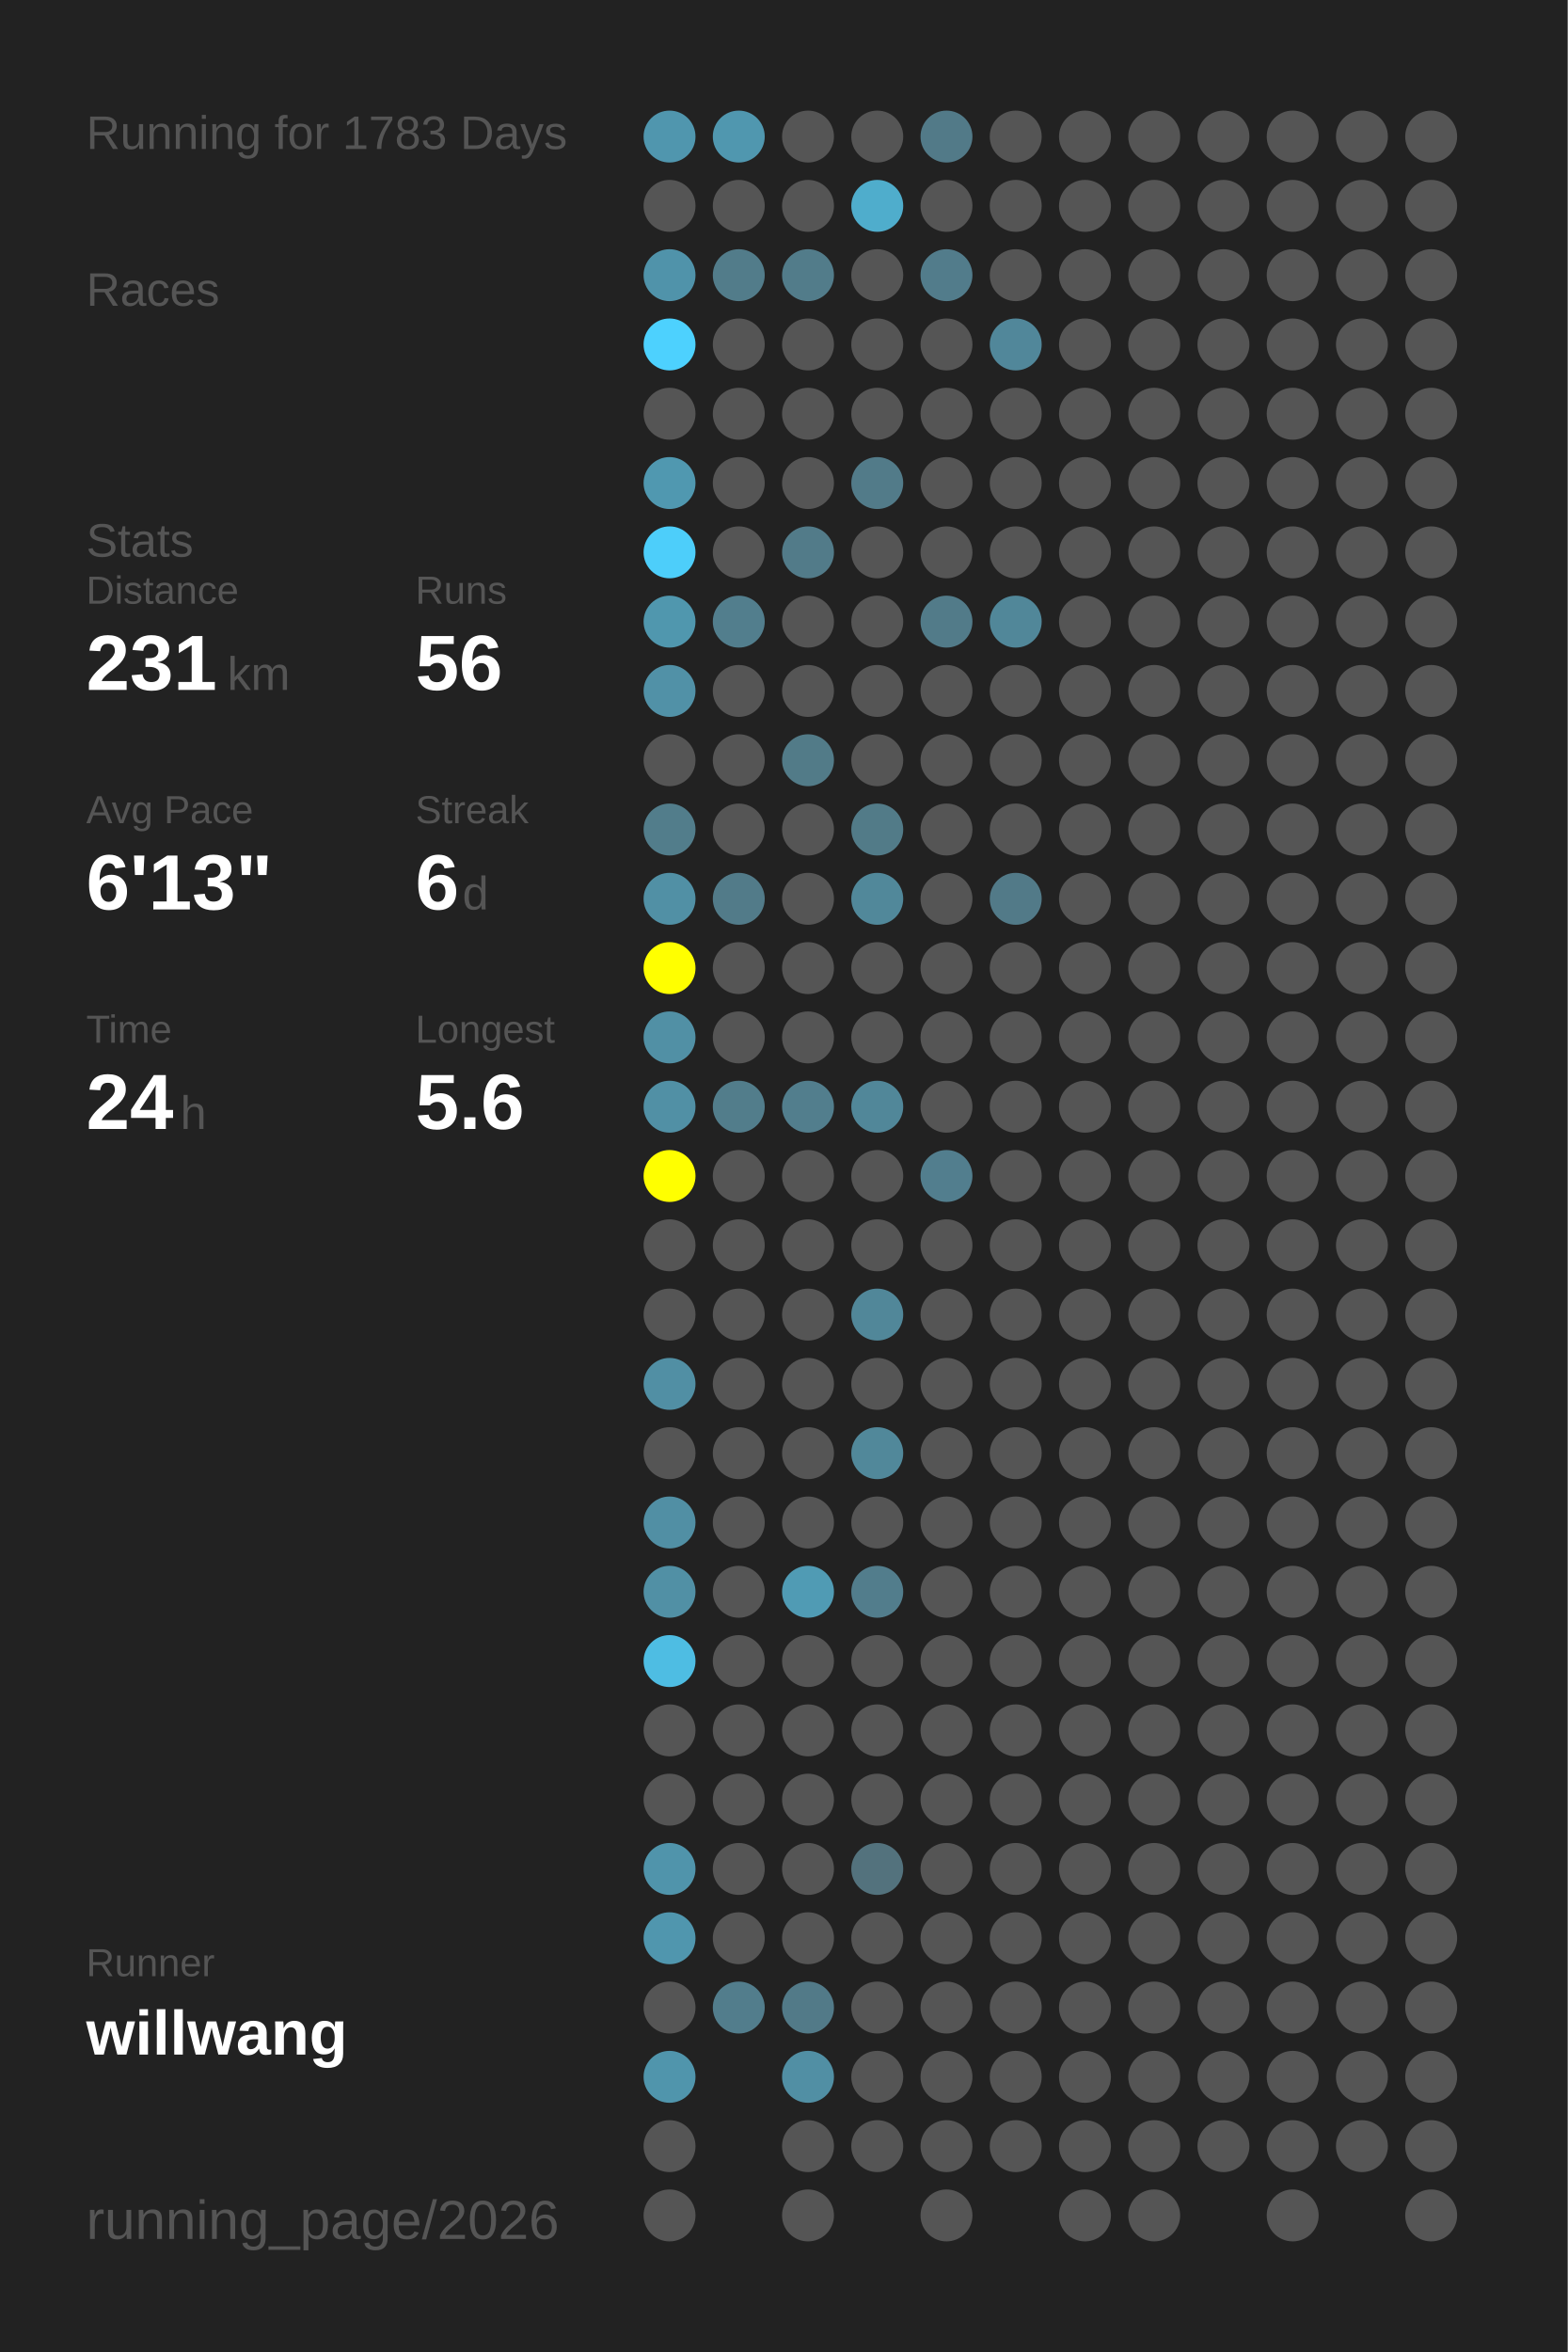
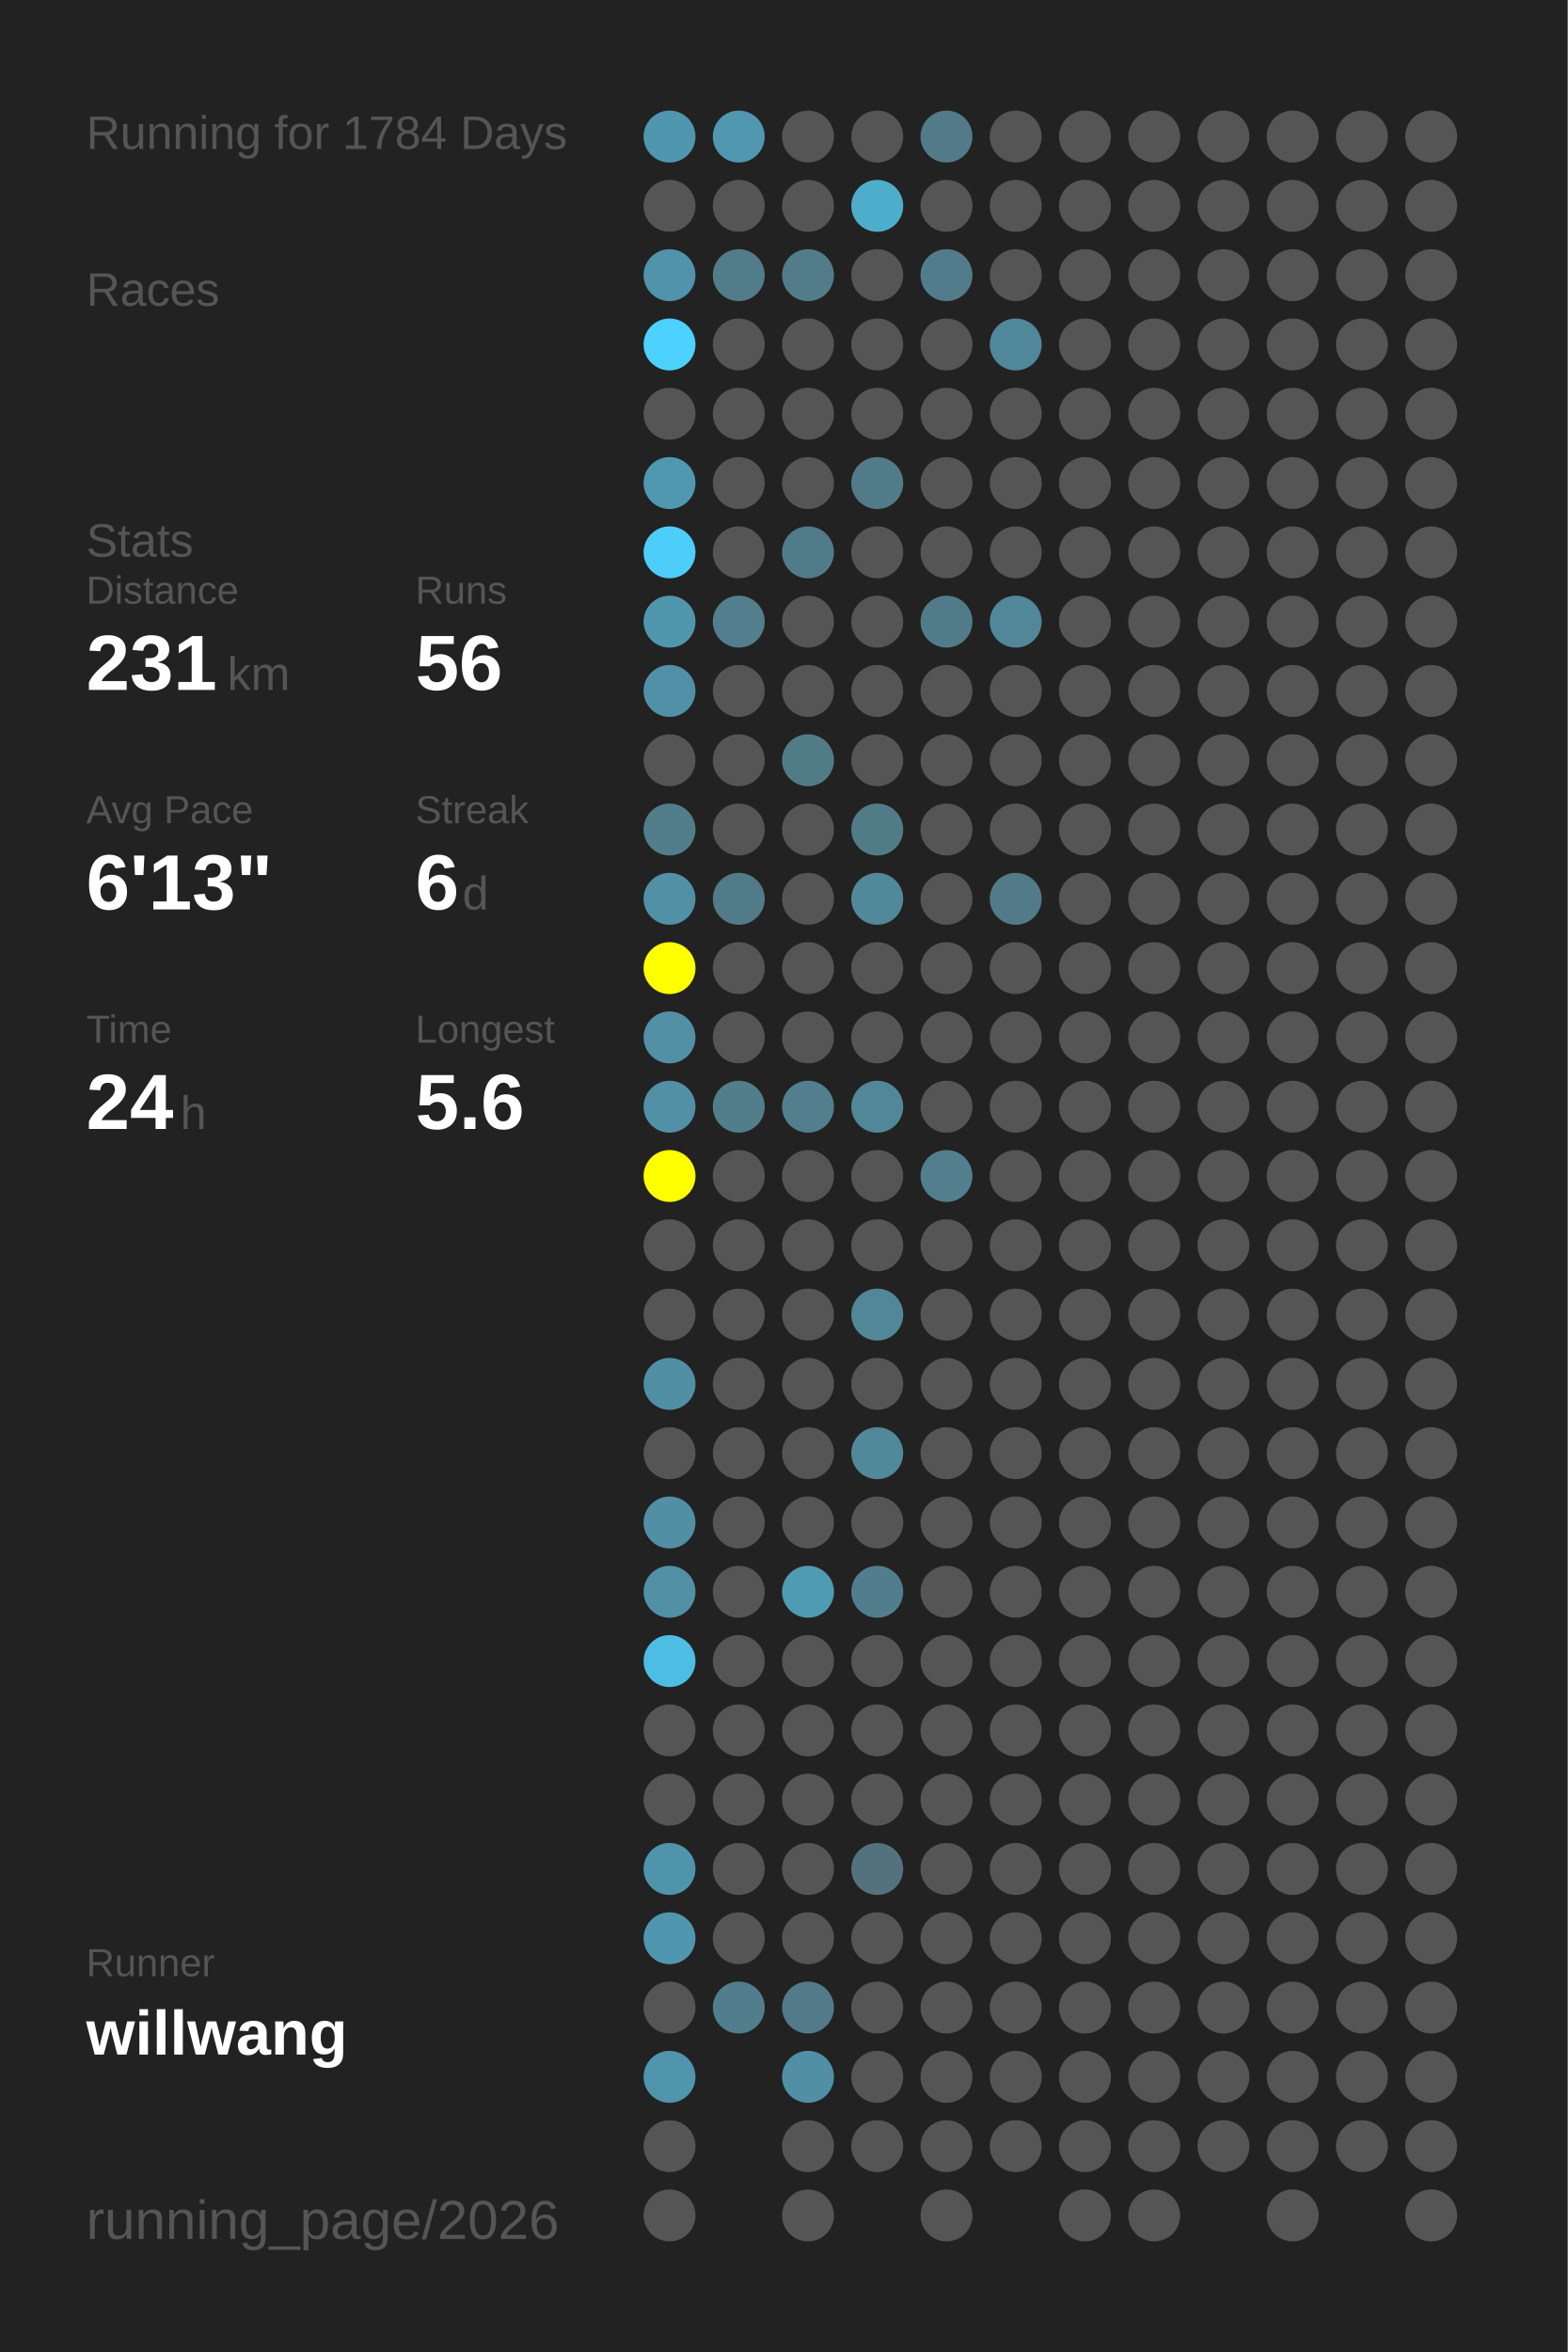
<svg xmlns="http://www.w3.org/2000/svg" baseProfile="full" height="300mm" version="1.1" viewBox="0,0,200,300" width="200mm">
  <defs />
  <rect fill="#222222" height="300" width="200" x="0" y="0" />
-   <text fill="#555555" style="font-size:6px; font-family:Arial;" x="11" y="19">Running for 1783 Days</text>
+   <text fill="#555555" style="font-size:6px; font-family:Arial;" x="11" y="19">Running for 1784 Days</text>
  <text fill="#555555" style="font-size:6px; font-family:Arial;" x="11" y="39">Races</text>
  <text fill="#555555" style="font-size:6px; font-family:Arial;" x="11" y="71">Stats</text>
  <text fill="#555555" style="font-size:5px; font-family:Arial;" x="11" y="77">Distance</text>
  <text fill="#FFFFFF" style="font-size:10px; font-family:Arial; font-weight:bold;" x="11" y="88">231</text>
  <text fill="#555555" style="font-size:6px; font-family:Arial;" x="29" y="88">km</text>
  <text fill="#555555" style="font-size:5px; font-family:Arial;" x="53" y="77">Runs</text>
  <text fill="#FFFFFF" style="font-size:10px; font-family:Arial; font-weight:bold;" x="53" y="88">56</text>
  <text fill="#555555" style="font-size:5px; font-family:Arial;" x="11" y="105">Avg Pace</text>
  <text fill="#FFFFFF" style="font-size:10px; font-family:Arial; font-weight:bold;" x="11" y="116">6'13"</text>
  <text fill="#555555" style="font-size:5px; font-family:Arial;" x="53" y="105">Streak</text>
  <text fill="#FFFFFF" style="font-size:10px; font-family:Arial; font-weight:bold;" x="53" y="116">6</text>
  <text fill="#555555" style="font-size:6px; font-family:Arial;" x="59" y="116">d</text>
  <text fill="#555555" style="font-size:5px; font-family:Arial;" x="11" y="133">Time</text>
  <text fill="#FFFFFF" style="font-size:10px; font-family:Arial; font-weight:bold;" x="11" y="144">24</text>
  <text fill="#555555" style="font-size:6px; font-family:Arial;" x="23" y="144">h</text>
  <text fill="#555555" style="font-size:5px; font-family:Arial;" x="53" y="133">Longest</text>
  <text fill="#FFFFFF" style="font-size:10px; font-family:Arial; font-weight:bold;" x="53" y="144">5.6</text>
  <text fill="#555555" style="font-size:5px; font-family:Arial;" x="11" y="252.065">Runner</text>
  <text fill="#FFFFFF" style="font-size:8px; font-family:Arial; font-weight:bold;" x="11" y="262.065">willwang</text>
  <text fill="#555555" style="font-size:7px; font-family:Arial;" x="11" y="285.581">running_page/2026</text>
  <circle cx="85.417" cy="17.419" fill="#5096ae" r="3.312" />
  <circle cx="85.417" cy="26.258" fill="#555555" r="3.312" />
  <circle cx="85.417" cy="35.097" fill="#5093aa" r="3.312" />
  <circle cx="85.417" cy="43.935" fill="#4dd1fe" r="3.312" />
  <circle cx="85.417" cy="52.774" fill="#555555" r="3.312" />
  <circle cx="85.417" cy="61.613" fill="#5098b0" r="3.312" />
  <circle cx="85.417" cy="70.452" fill="#4dcefa" r="3.312" />
  <circle cx="85.417" cy="79.29" fill="#5097ae" r="3.312" />
  <circle cx="85.417" cy="88.129" fill="#5191a7" r="3.312" />
  <circle cx="85.417" cy="96.968" fill="#555555" r="3.312" />
  <circle cx="85.417" cy="105.806" fill="#527d8b" r="3.312" />
  <circle cx="85.417" cy="114.645" fill="#5190a5" r="3.312" />
  <circle cx="85.417" cy="123.484" fill="#FFFF00" r="3.312" />
  <circle cx="85.417" cy="132.323" fill="#5190a5" r="3.312" />
  <circle cx="85.417" cy="141.161" fill="#5190a5" r="3.312" />
  <circle cx="85.417" cy="150" fill="#FFFF00" r="3.312" />
  <circle cx="85.417" cy="158.839" fill="#555555" r="3.312" />
  <circle cx="85.417" cy="167.677" fill="#555555" r="3.312" />
  <circle cx="85.417" cy="176.516" fill="#518fa4" r="3.312" />
  <circle cx="85.417" cy="185.355" fill="#555555" r="3.312" />
  <circle cx="85.417" cy="194.194" fill="#518fa4" r="3.312" />
  <circle cx="85.417" cy="203.032" fill="#5190a5" r="3.312" />
  <circle cx="85.417" cy="211.871" fill="#4ebde3" r="3.312" />
  <circle cx="85.417" cy="220.71" fill="#555555" r="3.312" />
  <circle cx="85.417" cy="229.548" fill="#555555" r="3.312" />
  <circle cx="85.417" cy="238.387" fill="#5094ab" r="3.312" />
  <circle cx="85.417" cy="247.226" fill="#5096ae" r="3.312" />
  <circle cx="85.417" cy="256.065" fill="#555555" r="3.312" />
  <circle cx="85.417" cy="264.903" fill="#5095ac" r="3.312" />
  <circle cx="85.417" cy="273.742" fill="#555555" r="3.312" />
  <circle cx="85.417" cy="282.581" fill="#555555" r="3.312" />
  <circle cx="94.25" cy="17.419" fill="#5097af" r="3.312" />
  <circle cx="94.25" cy="26.258" fill="#555555" r="3.312" />
  <circle cx="94.25" cy="35.097" fill="#527c8a" r="3.312" />
  <circle cx="94.25" cy="43.935" fill="#555555" r="3.312" />
  <circle cx="94.25" cy="52.774" fill="#555555" r="3.312" />
  <circle cx="94.25" cy="61.613" fill="#555555" r="3.312" />
  <circle cx="94.25" cy="70.452" fill="#555555" r="3.312" />
  <circle cx="94.25" cy="79.29" fill="#527e8d" r="3.312" />
  <circle cx="94.25" cy="88.129" fill="#555555" r="3.312" />
  <circle cx="94.25" cy="96.968" fill="#555555" r="3.312" />
  <circle cx="94.25" cy="105.806" fill="#555555" r="3.312" />
  <circle cx="94.25" cy="114.645" fill="#527b89" r="3.312" />
  <circle cx="94.25" cy="123.484" fill="#555555" r="3.312" />
  <circle cx="94.25" cy="132.323" fill="#555555" r="3.312" />
  <circle cx="94.25" cy="141.161" fill="#527d8b" r="3.312" />
  <circle cx="94.25" cy="150" fill="#555555" r="3.312" />
  <circle cx="94.25" cy="158.839" fill="#555555" r="3.312" />
  <circle cx="94.25" cy="167.677" fill="#555555" r="3.312" />
  <circle cx="94.25" cy="176.516" fill="#555555" r="3.312" />
  <circle cx="94.25" cy="185.355" fill="#555555" r="3.312" />
  <circle cx="94.25" cy="194.194" fill="#555555" r="3.312" />
  <circle cx="94.25" cy="203.032" fill="#555555" r="3.312" />
  <circle cx="94.25" cy="211.871" fill="#555555" r="3.312" />
  <circle cx="94.25" cy="220.71" fill="#555555" r="3.312" />
  <circle cx="94.25" cy="229.548" fill="#555555" r="3.312" />
  <circle cx="94.25" cy="238.387" fill="#555555" r="3.312" />
  <circle cx="94.25" cy="247.226" fill="#555555" r="3.312" />
  <circle cx="94.25" cy="256.065" fill="#527d8c" r="3.312" />
  <circle cx="103.083" cy="17.419" fill="#555555" r="3.312" />
  <circle cx="103.083" cy="26.258" fill="#555555" r="3.312" />
  <circle cx="103.083" cy="35.097" fill="#527c8a" r="3.312" />
  <circle cx="103.083" cy="43.935" fill="#555555" r="3.312" />
  <circle cx="103.083" cy="52.774" fill="#555555" r="3.312" />
  <circle cx="103.083" cy="61.613" fill="#555555" r="3.312" />
  <circle cx="103.083" cy="70.452" fill="#527b89" r="3.312" />
  <circle cx="103.083" cy="79.29" fill="#555555" r="3.312" />
  <circle cx="103.083" cy="88.129" fill="#555555" r="3.312" />
  <circle cx="103.083" cy="96.968" fill="#527b88" r="3.312" />
  <circle cx="103.083" cy="105.806" fill="#555555" r="3.312" />
  <circle cx="103.083" cy="114.645" fill="#555555" r="3.312" />
  <circle cx="103.083" cy="123.484" fill="#555555" r="3.312" />
  <circle cx="103.083" cy="132.323" fill="#555555" r="3.312" />
  <circle cx="103.083" cy="141.161" fill="#527e8d" r="3.312" />
  <circle cx="103.083" cy="150" fill="#555555" r="3.312" />
  <circle cx="103.083" cy="158.839" fill="#555555" r="3.312" />
  <circle cx="103.083" cy="167.677" fill="#555555" r="3.312" />
  <circle cx="103.083" cy="176.516" fill="#555555" r="3.312" />
  <circle cx="103.083" cy="185.355" fill="#555555" r="3.312" />
  <circle cx="103.083" cy="194.194" fill="#555555" r="3.312" />
  <circle cx="103.083" cy="203.032" fill="#509bb4" r="3.312" />
  <circle cx="103.083" cy="211.871" fill="#555555" r="3.312" />
  <circle cx="103.083" cy="220.71" fill="#555555" r="3.312" />
  <circle cx="103.083" cy="229.548" fill="#555555" r="3.312" />
  <circle cx="103.083" cy="238.387" fill="#555555" r="3.312" />
  <circle cx="103.083" cy="247.226" fill="#555555" r="3.312" />
  <circle cx="103.083" cy="256.065" fill="#527a88" r="3.312" />
  <circle cx="103.083" cy="264.903" fill="#518fa4" r="3.312" />
  <circle cx="103.083" cy="273.742" fill="#555555" r="3.312" />
  <circle cx="103.083" cy="282.581" fill="#555555" r="3.312" />
  <circle cx="111.917" cy="17.419" fill="#555555" r="3.312" />
  <circle cx="111.917" cy="26.258" fill="#4fadcc" r="3.312" />
  <circle cx="111.917" cy="35.097" fill="#555555" r="3.312" />
  <circle cx="111.917" cy="43.935" fill="#555555" r="3.312" />
  <circle cx="111.917" cy="52.774" fill="#555555" r="3.312" />
  <circle cx="111.917" cy="61.613" fill="#527b89" r="3.312" />
  <circle cx="111.917" cy="70.452" fill="#555555" r="3.312" />
  <circle cx="111.917" cy="79.29" fill="#555555" r="3.312" />
  <circle cx="111.917" cy="88.129" fill="#555555" r="3.312" />
  <circle cx="111.917" cy="96.968" fill="#555555" r="3.312" />
  <circle cx="111.917" cy="105.806" fill="#527b88" r="3.312" />
  <circle cx="111.917" cy="114.645" fill="#51889a" r="3.312" />
  <circle cx="111.917" cy="123.484" fill="#555555" r="3.312" />
  <circle cx="111.917" cy="132.323" fill="#555555" r="3.312" />
  <circle cx="111.917" cy="141.161" fill="#518799" r="3.312" />
  <circle cx="111.917" cy="150" fill="#555555" r="3.312" />
  <circle cx="111.917" cy="158.839" fill="#555555" r="3.312" />
  <circle cx="111.917" cy="167.677" fill="#518799" r="3.312" />
  <circle cx="111.917" cy="176.516" fill="#555555" r="3.312" />
  <circle cx="111.917" cy="185.355" fill="#51889a" r="3.312" />
  <circle cx="111.917" cy="194.194" fill="#555555" r="3.312" />
  <circle cx="111.917" cy="203.032" fill="#527d8c" r="3.312" />
  <circle cx="111.917" cy="211.871" fill="#555555" r="3.312" />
  <circle cx="111.917" cy="220.71" fill="#555555" r="3.312" />
  <circle cx="111.917" cy="229.548" fill="#555555" r="3.312" />
  <circle cx="111.917" cy="238.387" fill="#53727d" r="3.312" />
  <circle cx="111.917" cy="247.226" fill="#555555" r="3.312" />
  <circle cx="111.917" cy="256.065" fill="#555555" r="3.312" />
  <circle cx="111.917" cy="264.903" fill="#555555" r="3.312" />
  <circle cx="111.917" cy="273.742" fill="#555555" r="3.312" />
  <circle cx="120.75" cy="17.419" fill="#527a88" r="3.312" />
  <circle cx="120.75" cy="26.258" fill="#555555" r="3.312" />
  <circle cx="120.75" cy="35.097" fill="#527c8b" r="3.312" />
  <circle cx="120.75" cy="43.935" fill="#555555" r="3.312" />
  <circle cx="120.75" cy="52.774" fill="#555555" r="3.312" />
  <circle cx="120.75" cy="61.613" fill="#555555" r="3.312" />
  <circle cx="120.75" cy="70.452" fill="#555555" r="3.312" />
  <circle cx="120.75" cy="79.29" fill="#527b89" r="3.312" />
  <circle cx="120.75" cy="88.129" fill="#555555" r="3.312" />
  <circle cx="120.75" cy="96.968" fill="#555555" r="3.312" />
  <circle cx="120.75" cy="105.806" fill="#555555" r="3.312" />
  <circle cx="120.75" cy="114.645" fill="#555555" r="3.312" />
  <circle cx="120.75" cy="123.484" fill="#555555" r="3.312" />
  <circle cx="120.75" cy="132.323" fill="#555555" r="3.312" />
  <circle cx="120.75" cy="141.161" fill="#555555" r="3.312" />
  <circle cx="120.75" cy="150" fill="#527e8e" r="3.312" />
  <circle cx="120.75" cy="158.839" fill="#555555" r="3.312" />
  <circle cx="120.75" cy="167.677" fill="#555555" r="3.312" />
  <circle cx="120.75" cy="176.516" fill="#555555" r="3.312" />
  <circle cx="120.75" cy="185.355" fill="#555555" r="3.312" />
  <circle cx="120.75" cy="194.194" fill="#555555" r="3.312" />
  <circle cx="120.75" cy="203.032" fill="#555555" r="3.312" />
  <circle cx="120.75" cy="211.871" fill="#555555" r="3.312" />
  <circle cx="120.75" cy="220.71" fill="#555555" r="3.312" />
  <circle cx="120.75" cy="229.548" fill="#555555" r="3.312" />
  <circle cx="120.75" cy="238.387" fill="#555555" r="3.312" />
  <circle cx="120.75" cy="247.226" fill="#555555" r="3.312" />
  <circle cx="120.75" cy="256.065" fill="#555555" r="3.312" />
  <circle cx="120.75" cy="264.903" fill="#555555" r="3.312" />
  <circle cx="120.75" cy="273.742" fill="#555555" r="3.312" />
  <circle cx="120.75" cy="282.581" fill="#555555" r="3.312" />
  <circle cx="129.583" cy="17.419" fill="#555555" r="3.312" />
  <circle cx="129.583" cy="26.258" fill="#555555" r="3.312" />
  <circle cx="129.583" cy="35.097" fill="#555555" r="3.312" />
  <circle cx="129.583" cy="43.935" fill="#51879a" r="3.312" />
  <circle cx="129.583" cy="52.774" fill="#555555" r="3.312" />
  <circle cx="129.583" cy="61.613" fill="#555555" r="3.312" />
  <circle cx="129.583" cy="70.452" fill="#555555" r="3.312" />
  <circle cx="129.583" cy="79.29" fill="#518799" r="3.312" />
  <circle cx="129.583" cy="88.129" fill="#555555" r="3.312" />
  <circle cx="129.583" cy="96.968" fill="#555555" r="3.312" />
  <circle cx="129.583" cy="105.806" fill="#555555" r="3.312" />
  <circle cx="129.583" cy="114.645" fill="#527a88" r="3.312" />
  <circle cx="129.583" cy="123.484" fill="#555555" r="3.312" />
  <circle cx="129.583" cy="132.323" fill="#555555" r="3.312" />
  <circle cx="129.583" cy="141.161" fill="#555555" r="3.312" />
  <circle cx="129.583" cy="150" fill="#555555" r="3.312" />
  <circle cx="129.583" cy="158.839" fill="#555555" r="3.312" />
  <circle cx="129.583" cy="167.677" fill="#555555" r="3.312" />
  <circle cx="129.583" cy="176.516" fill="#555555" r="3.312" />
  <circle cx="129.583" cy="185.355" fill="#555555" r="3.312" />
  <circle cx="129.583" cy="194.194" fill="#555555" r="3.312" />
  <circle cx="129.583" cy="203.032" fill="#555555" r="3.312" />
  <circle cx="129.583" cy="211.871" fill="#555555" r="3.312" />
  <circle cx="129.583" cy="220.71" fill="#555555" r="3.312" />
  <circle cx="129.583" cy="229.548" fill="#555555" r="3.312" />
  <circle cx="129.583" cy="238.387" fill="#555555" r="3.312" />
  <circle cx="129.583" cy="247.226" fill="#555555" r="3.312" />
  <circle cx="129.583" cy="256.065" fill="#555555" r="3.312" />
  <circle cx="129.583" cy="264.903" fill="#555555" r="3.312" />
  <circle cx="129.583" cy="273.742" fill="#555555" r="3.312" />
  <circle cx="138.417" cy="17.419" fill="#555555" r="3.312" />
  <circle cx="138.417" cy="26.258" fill="#555555" r="3.312" />
  <circle cx="138.417" cy="35.097" fill="#555555" r="3.312" />
  <circle cx="138.417" cy="43.935" fill="#555555" r="3.312" />
  <circle cx="138.417" cy="52.774" fill="#555555" r="3.312" />
  <circle cx="138.417" cy="61.613" fill="#555555" r="3.312" />
  <circle cx="138.417" cy="70.452" fill="#555555" r="3.312" />
  <circle cx="138.417" cy="79.29" fill="#555555" r="3.312" />
  <circle cx="138.417" cy="88.129" fill="#555555" r="3.312" />
  <circle cx="138.417" cy="96.968" fill="#555555" r="3.312" />
  <circle cx="138.417" cy="105.806" fill="#555555" r="3.312" />
  <circle cx="138.417" cy="114.645" fill="#555555" r="3.312" />
  <circle cx="138.417" cy="123.484" fill="#555555" r="3.312" />
  <circle cx="138.417" cy="132.323" fill="#555555" r="3.312" />
  <circle cx="138.417" cy="141.161" fill="#555555" r="3.312" />
  <circle cx="138.417" cy="150" fill="#555555" r="3.312" />
  <circle cx="138.417" cy="158.839" fill="#555555" r="3.312" />
  <circle cx="138.417" cy="167.677" fill="#555555" r="3.312" />
  <circle cx="138.417" cy="176.516" fill="#555555" r="3.312" />
  <circle cx="138.417" cy="185.355" fill="#555555" r="3.312" />
  <circle cx="138.417" cy="194.194" fill="#555555" r="3.312" />
  <circle cx="138.417" cy="203.032" fill="#555555" r="3.312" />
  <circle cx="138.417" cy="211.871" fill="#555555" r="3.312" />
  <circle cx="138.417" cy="220.71" fill="#555555" r="3.312" />
  <circle cx="138.417" cy="229.548" fill="#555555" r="3.312" />
  <circle cx="138.417" cy="238.387" fill="#555555" r="3.312" />
  <circle cx="138.417" cy="247.226" fill="#555555" r="3.312" />
  <circle cx="138.417" cy="256.065" fill="#555555" r="3.312" />
  <circle cx="138.417" cy="264.903" fill="#555555" r="3.312" />
  <circle cx="138.417" cy="273.742" fill="#555555" r="3.312" />
  <circle cx="138.417" cy="282.581" fill="#555555" r="3.312" />
  <circle cx="147.25" cy="17.419" fill="#555555" r="3.312" />
  <circle cx="147.25" cy="26.258" fill="#555555" r="3.312" />
  <circle cx="147.25" cy="35.097" fill="#555555" r="3.312" />
  <circle cx="147.25" cy="43.935" fill="#555555" r="3.312" />
  <circle cx="147.25" cy="52.774" fill="#555555" r="3.312" />
  <circle cx="147.25" cy="61.613" fill="#555555" r="3.312" />
  <circle cx="147.25" cy="70.452" fill="#555555" r="3.312" />
  <circle cx="147.25" cy="79.29" fill="#555555" r="3.312" />
  <circle cx="147.25" cy="88.129" fill="#555555" r="3.312" />
  <circle cx="147.25" cy="96.968" fill="#555555" r="3.312" />
  <circle cx="147.25" cy="105.806" fill="#555555" r="3.312" />
  <circle cx="147.25" cy="114.645" fill="#555555" r="3.312" />
  <circle cx="147.25" cy="123.484" fill="#555555" r="3.312" />
  <circle cx="147.25" cy="132.323" fill="#555555" r="3.312" />
  <circle cx="147.25" cy="141.161" fill="#555555" r="3.312" />
  <circle cx="147.25" cy="150" fill="#555555" r="3.312" />
  <circle cx="147.25" cy="158.839" fill="#555555" r="3.312" />
  <circle cx="147.25" cy="167.677" fill="#555555" r="3.312" />
  <circle cx="147.25" cy="176.516" fill="#555555" r="3.312" />
  <circle cx="147.25" cy="185.355" fill="#555555" r="3.312" />
  <circle cx="147.25" cy="194.194" fill="#555555" r="3.312" />
  <circle cx="147.25" cy="203.032" fill="#555555" r="3.312" />
  <circle cx="147.25" cy="211.871" fill="#555555" r="3.312" />
  <circle cx="147.25" cy="220.71" fill="#555555" r="3.312" />
  <circle cx="147.25" cy="229.548" fill="#555555" r="3.312" />
  <circle cx="147.25" cy="238.387" fill="#555555" r="3.312" />
  <circle cx="147.25" cy="247.226" fill="#555555" r="3.312" />
  <circle cx="147.25" cy="256.065" fill="#555555" r="3.312" />
  <circle cx="147.25" cy="264.903" fill="#555555" r="3.312" />
  <circle cx="147.25" cy="273.742" fill="#555555" r="3.312" />
  <circle cx="147.25" cy="282.581" fill="#555555" r="3.312" />
  <circle cx="156.083" cy="17.419" fill="#555555" r="3.312" />
  <circle cx="156.083" cy="26.258" fill="#555555" r="3.312" />
  <circle cx="156.083" cy="35.097" fill="#555555" r="3.312" />
  <circle cx="156.083" cy="43.935" fill="#555555" r="3.312" />
  <circle cx="156.083" cy="52.774" fill="#555555" r="3.312" />
  <circle cx="156.083" cy="61.613" fill="#555555" r="3.312" />
  <circle cx="156.083" cy="70.452" fill="#555555" r="3.312" />
  <circle cx="156.083" cy="79.29" fill="#555555" r="3.312" />
  <circle cx="156.083" cy="88.129" fill="#555555" r="3.312" />
  <circle cx="156.083" cy="96.968" fill="#555555" r="3.312" />
  <circle cx="156.083" cy="105.806" fill="#555555" r="3.312" />
  <circle cx="156.083" cy="114.645" fill="#555555" r="3.312" />
  <circle cx="156.083" cy="123.484" fill="#555555" r="3.312" />
  <circle cx="156.083" cy="132.323" fill="#555555" r="3.312" />
  <circle cx="156.083" cy="141.161" fill="#555555" r="3.312" />
  <circle cx="156.083" cy="150" fill="#555555" r="3.312" />
  <circle cx="156.083" cy="158.839" fill="#555555" r="3.312" />
  <circle cx="156.083" cy="167.677" fill="#555555" r="3.312" />
  <circle cx="156.083" cy="176.516" fill="#555555" r="3.312" />
  <circle cx="156.083" cy="185.355" fill="#555555" r="3.312" />
  <circle cx="156.083" cy="194.194" fill="#555555" r="3.312" />
  <circle cx="156.083" cy="203.032" fill="#555555" r="3.312" />
  <circle cx="156.083" cy="211.871" fill="#555555" r="3.312" />
  <circle cx="156.083" cy="220.71" fill="#555555" r="3.312" />
  <circle cx="156.083" cy="229.548" fill="#555555" r="3.312" />
  <circle cx="156.083" cy="238.387" fill="#555555" r="3.312" />
  <circle cx="156.083" cy="247.226" fill="#555555" r="3.312" />
  <circle cx="156.083" cy="256.065" fill="#555555" r="3.312" />
  <circle cx="156.083" cy="264.903" fill="#555555" r="3.312" />
  <circle cx="156.083" cy="273.742" fill="#555555" r="3.312" />
  <circle cx="164.917" cy="17.419" fill="#555555" r="3.312" />
  <circle cx="164.917" cy="26.258" fill="#555555" r="3.312" />
  <circle cx="164.917" cy="35.097" fill="#555555" r="3.312" />
  <circle cx="164.917" cy="43.935" fill="#555555" r="3.312" />
  <circle cx="164.917" cy="52.774" fill="#555555" r="3.312" />
  <circle cx="164.917" cy="61.613" fill="#555555" r="3.312" />
  <circle cx="164.917" cy="70.452" fill="#555555" r="3.312" />
  <circle cx="164.917" cy="79.29" fill="#555555" r="3.312" />
  <circle cx="164.917" cy="88.129" fill="#555555" r="3.312" />
  <circle cx="164.917" cy="96.968" fill="#555555" r="3.312" />
  <circle cx="164.917" cy="105.806" fill="#555555" r="3.312" />
  <circle cx="164.917" cy="114.645" fill="#555555" r="3.312" />
  <circle cx="164.917" cy="123.484" fill="#555555" r="3.312" />
  <circle cx="164.917" cy="132.323" fill="#555555" r="3.312" />
  <circle cx="164.917" cy="141.161" fill="#555555" r="3.312" />
  <circle cx="164.917" cy="150" fill="#555555" r="3.312" />
  <circle cx="164.917" cy="158.839" fill="#555555" r="3.312" />
  <circle cx="164.917" cy="167.677" fill="#555555" r="3.312" />
  <circle cx="164.917" cy="176.516" fill="#555555" r="3.312" />
  <circle cx="164.917" cy="185.355" fill="#555555" r="3.312" />
  <circle cx="164.917" cy="194.194" fill="#555555" r="3.312" />
  <circle cx="164.917" cy="203.032" fill="#555555" r="3.312" />
  <circle cx="164.917" cy="211.871" fill="#555555" r="3.312" />
  <circle cx="164.917" cy="220.71" fill="#555555" r="3.312" />
  <circle cx="164.917" cy="229.548" fill="#555555" r="3.312" />
  <circle cx="164.917" cy="238.387" fill="#555555" r="3.312" />
  <circle cx="164.917" cy="247.226" fill="#555555" r="3.312" />
  <circle cx="164.917" cy="256.065" fill="#555555" r="3.312" />
  <circle cx="164.917" cy="264.903" fill="#555555" r="3.312" />
  <circle cx="164.917" cy="273.742" fill="#555555" r="3.312" />
  <circle cx="164.917" cy="282.581" fill="#555555" r="3.312" />
  <circle cx="173.75" cy="17.419" fill="#555555" r="3.312" />
  <circle cx="173.75" cy="26.258" fill="#555555" r="3.312" />
  <circle cx="173.75" cy="35.097" fill="#555555" r="3.312" />
  <circle cx="173.75" cy="43.935" fill="#555555" r="3.312" />
  <circle cx="173.75" cy="52.774" fill="#555555" r="3.312" />
  <circle cx="173.75" cy="61.613" fill="#555555" r="3.312" />
  <circle cx="173.75" cy="70.452" fill="#555555" r="3.312" />
  <circle cx="173.75" cy="79.29" fill="#555555" r="3.312" />
  <circle cx="173.75" cy="88.129" fill="#555555" r="3.312" />
  <circle cx="173.75" cy="96.968" fill="#555555" r="3.312" />
  <circle cx="173.75" cy="105.806" fill="#555555" r="3.312" />
  <circle cx="173.75" cy="114.645" fill="#555555" r="3.312" />
  <circle cx="173.75" cy="123.484" fill="#555555" r="3.312" />
  <circle cx="173.75" cy="132.323" fill="#555555" r="3.312" />
  <circle cx="173.75" cy="141.161" fill="#555555" r="3.312" />
  <circle cx="173.75" cy="150" fill="#555555" r="3.312" />
  <circle cx="173.75" cy="158.839" fill="#555555" r="3.312" />
  <circle cx="173.75" cy="167.677" fill="#555555" r="3.312" />
  <circle cx="173.75" cy="176.516" fill="#555555" r="3.312" />
  <circle cx="173.75" cy="185.355" fill="#555555" r="3.312" />
  <circle cx="173.75" cy="194.194" fill="#555555" r="3.312" />
  <circle cx="173.75" cy="203.032" fill="#555555" r="3.312" />
  <circle cx="173.75" cy="211.871" fill="#555555" r="3.312" />
  <circle cx="173.75" cy="220.71" fill="#555555" r="3.312" />
  <circle cx="173.75" cy="229.548" fill="#555555" r="3.312" />
  <circle cx="173.75" cy="238.387" fill="#555555" r="3.312" />
  <circle cx="173.75" cy="247.226" fill="#555555" r="3.312" />
  <circle cx="173.75" cy="256.065" fill="#555555" r="3.312" />
  <circle cx="173.75" cy="264.903" fill="#555555" r="3.312" />
  <circle cx="173.75" cy="273.742" fill="#555555" r="3.312" />
  <circle cx="182.583" cy="17.419" fill="#555555" r="3.312" />
  <circle cx="182.583" cy="26.258" fill="#555555" r="3.312" />
  <circle cx="182.583" cy="35.097" fill="#555555" r="3.312" />
  <circle cx="182.583" cy="43.935" fill="#555555" r="3.312" />
  <circle cx="182.583" cy="52.774" fill="#555555" r="3.312" />
  <circle cx="182.583" cy="61.613" fill="#555555" r="3.312" />
  <circle cx="182.583" cy="70.452" fill="#555555" r="3.312" />
  <circle cx="182.583" cy="79.29" fill="#555555" r="3.312" />
  <circle cx="182.583" cy="88.129" fill="#555555" r="3.312" />
  <circle cx="182.583" cy="96.968" fill="#555555" r="3.312" />
  <circle cx="182.583" cy="105.806" fill="#555555" r="3.312" />
  <circle cx="182.583" cy="114.645" fill="#555555" r="3.312" />
  <circle cx="182.583" cy="123.484" fill="#555555" r="3.312" />
  <circle cx="182.583" cy="132.323" fill="#555555" r="3.312" />
  <circle cx="182.583" cy="141.161" fill="#555555" r="3.312" />
  <circle cx="182.583" cy="150" fill="#555555" r="3.312" />
  <circle cx="182.583" cy="158.839" fill="#555555" r="3.312" />
  <circle cx="182.583" cy="167.677" fill="#555555" r="3.312" />
  <circle cx="182.583" cy="176.516" fill="#555555" r="3.312" />
  <circle cx="182.583" cy="185.355" fill="#555555" r="3.312" />
  <circle cx="182.583" cy="194.194" fill="#555555" r="3.312" />
  <circle cx="182.583" cy="203.032" fill="#555555" r="3.312" />
  <circle cx="182.583" cy="211.871" fill="#555555" r="3.312" />
  <circle cx="182.583" cy="220.71" fill="#555555" r="3.312" />
  <circle cx="182.583" cy="229.548" fill="#555555" r="3.312" />
  <circle cx="182.583" cy="238.387" fill="#555555" r="3.312" />
  <circle cx="182.583" cy="247.226" fill="#555555" r="3.312" />
  <circle cx="182.583" cy="256.065" fill="#555555" r="3.312" />
  <circle cx="182.583" cy="264.903" fill="#555555" r="3.312" />
  <circle cx="182.583" cy="273.742" fill="#555555" r="3.312" />
  <circle cx="182.583" cy="282.581" fill="#555555" r="3.312" />
</svg>
